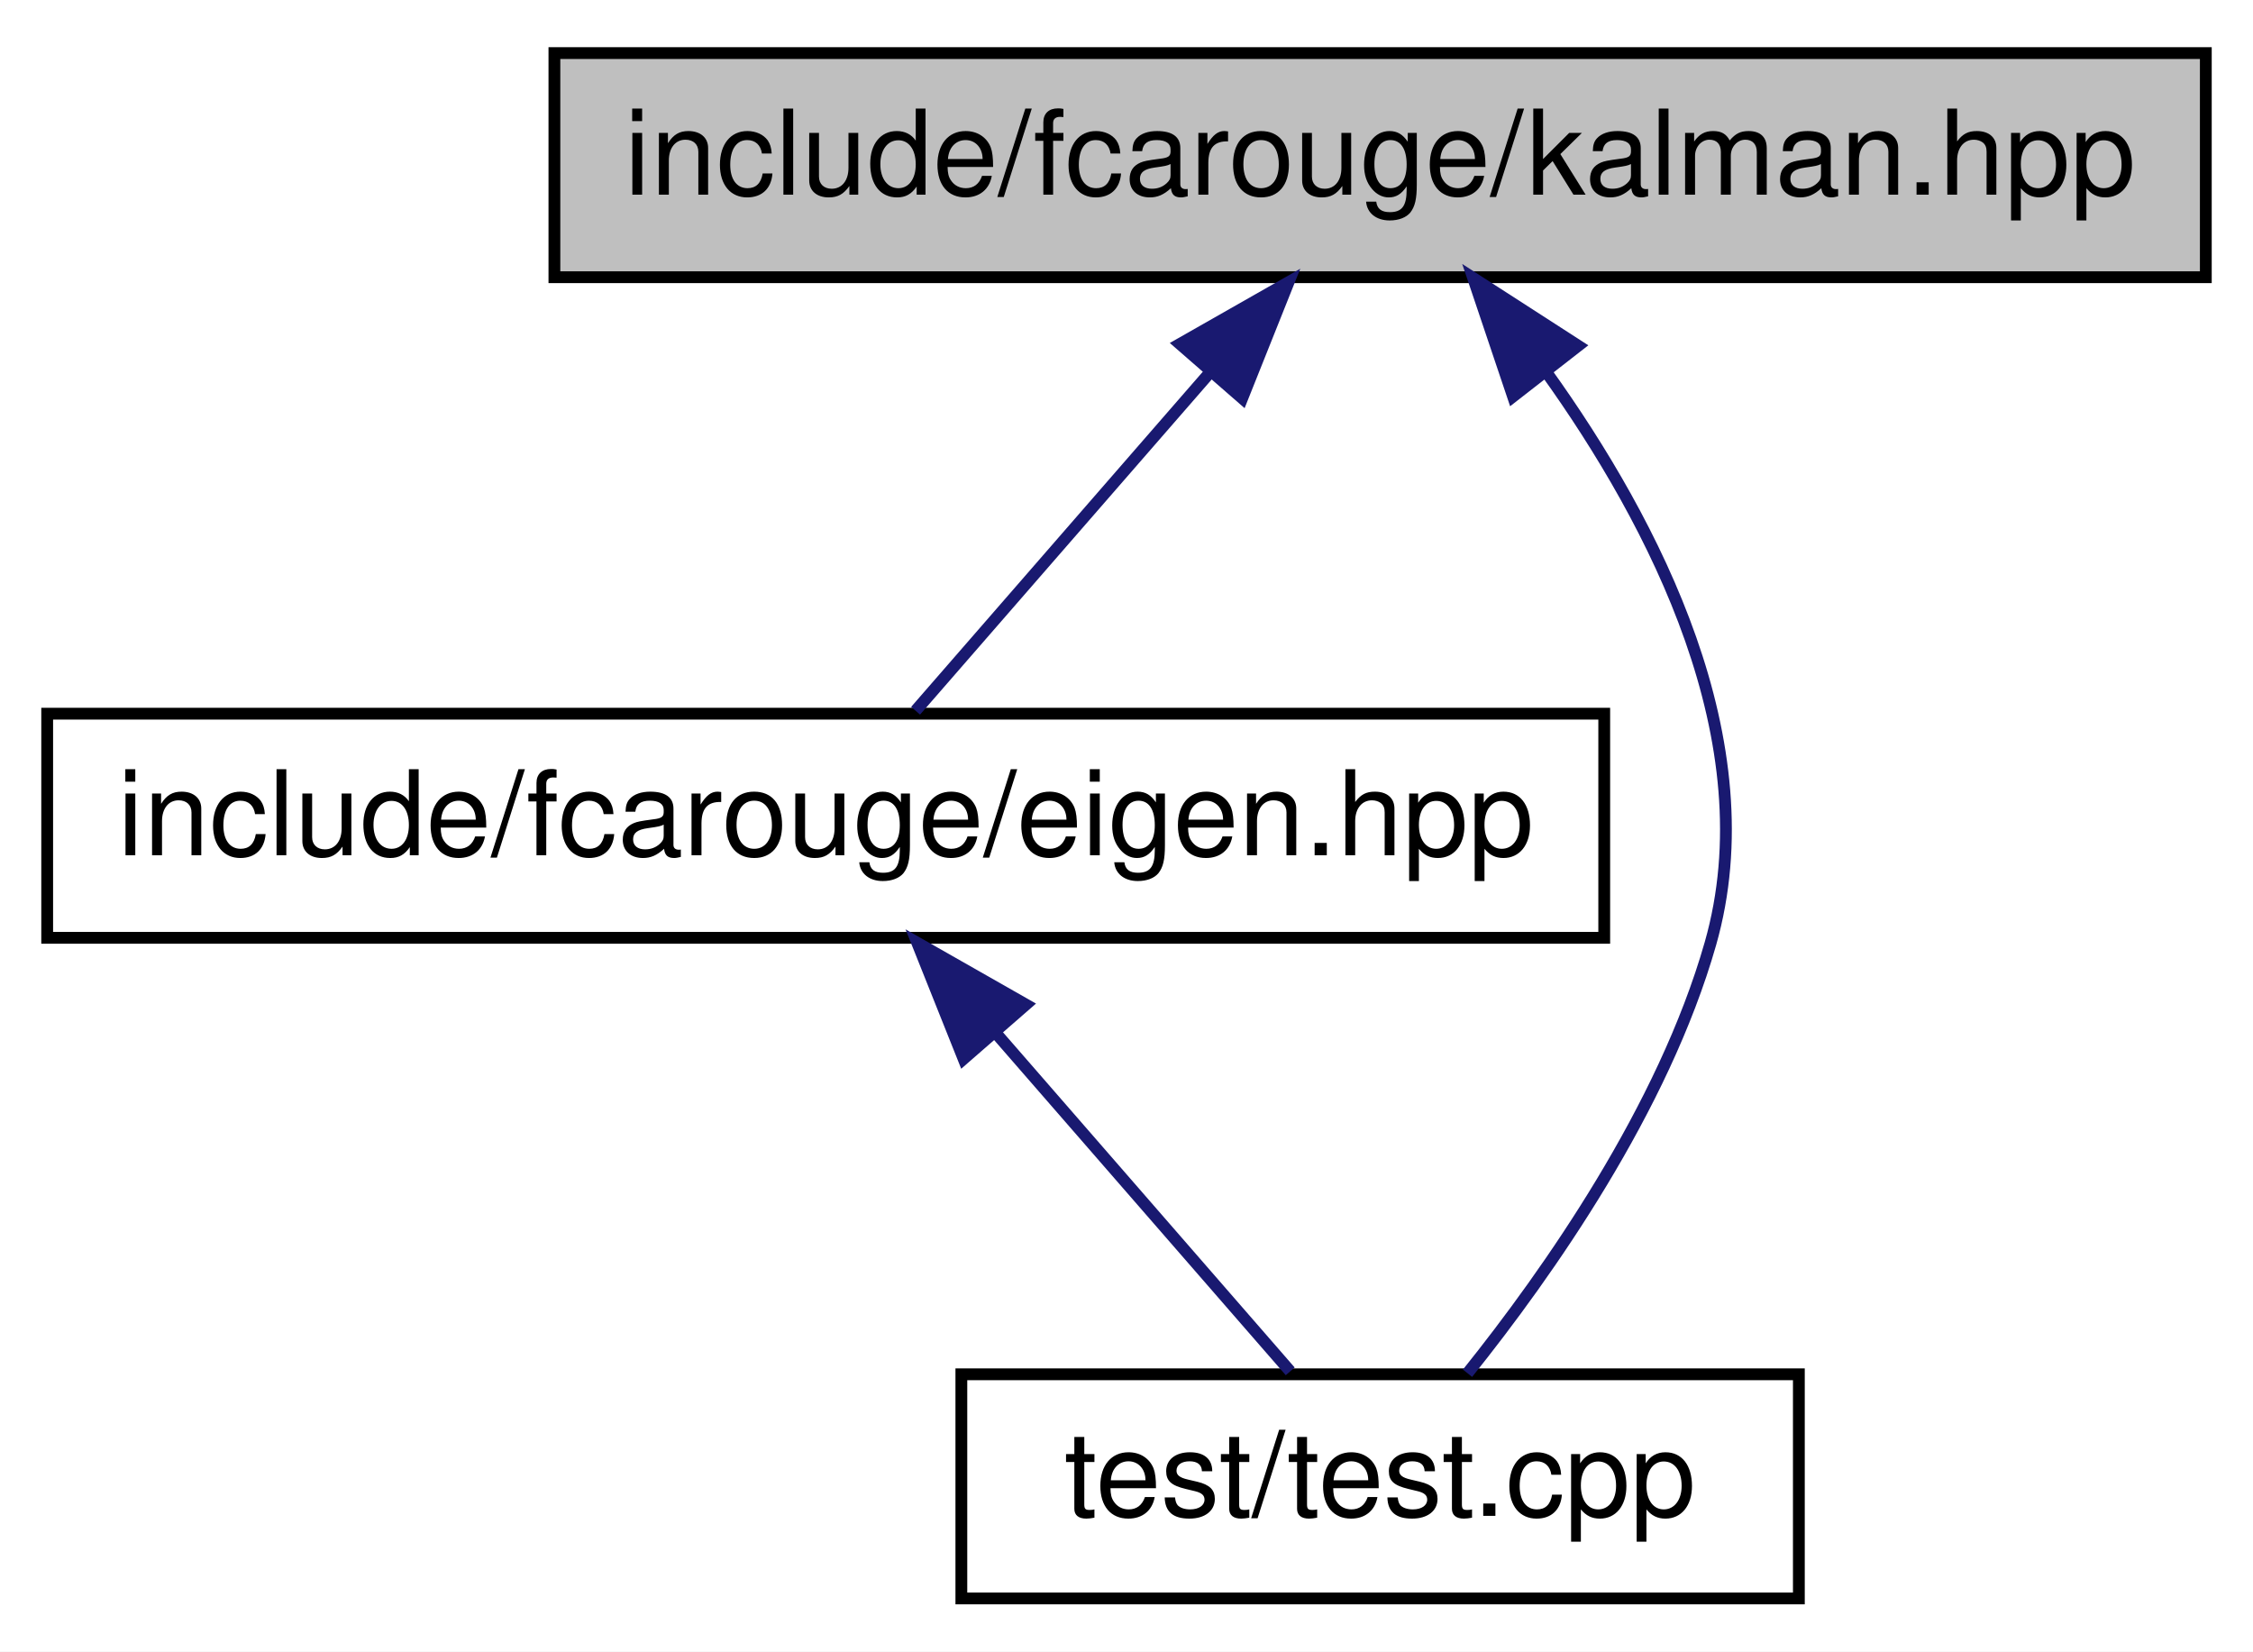
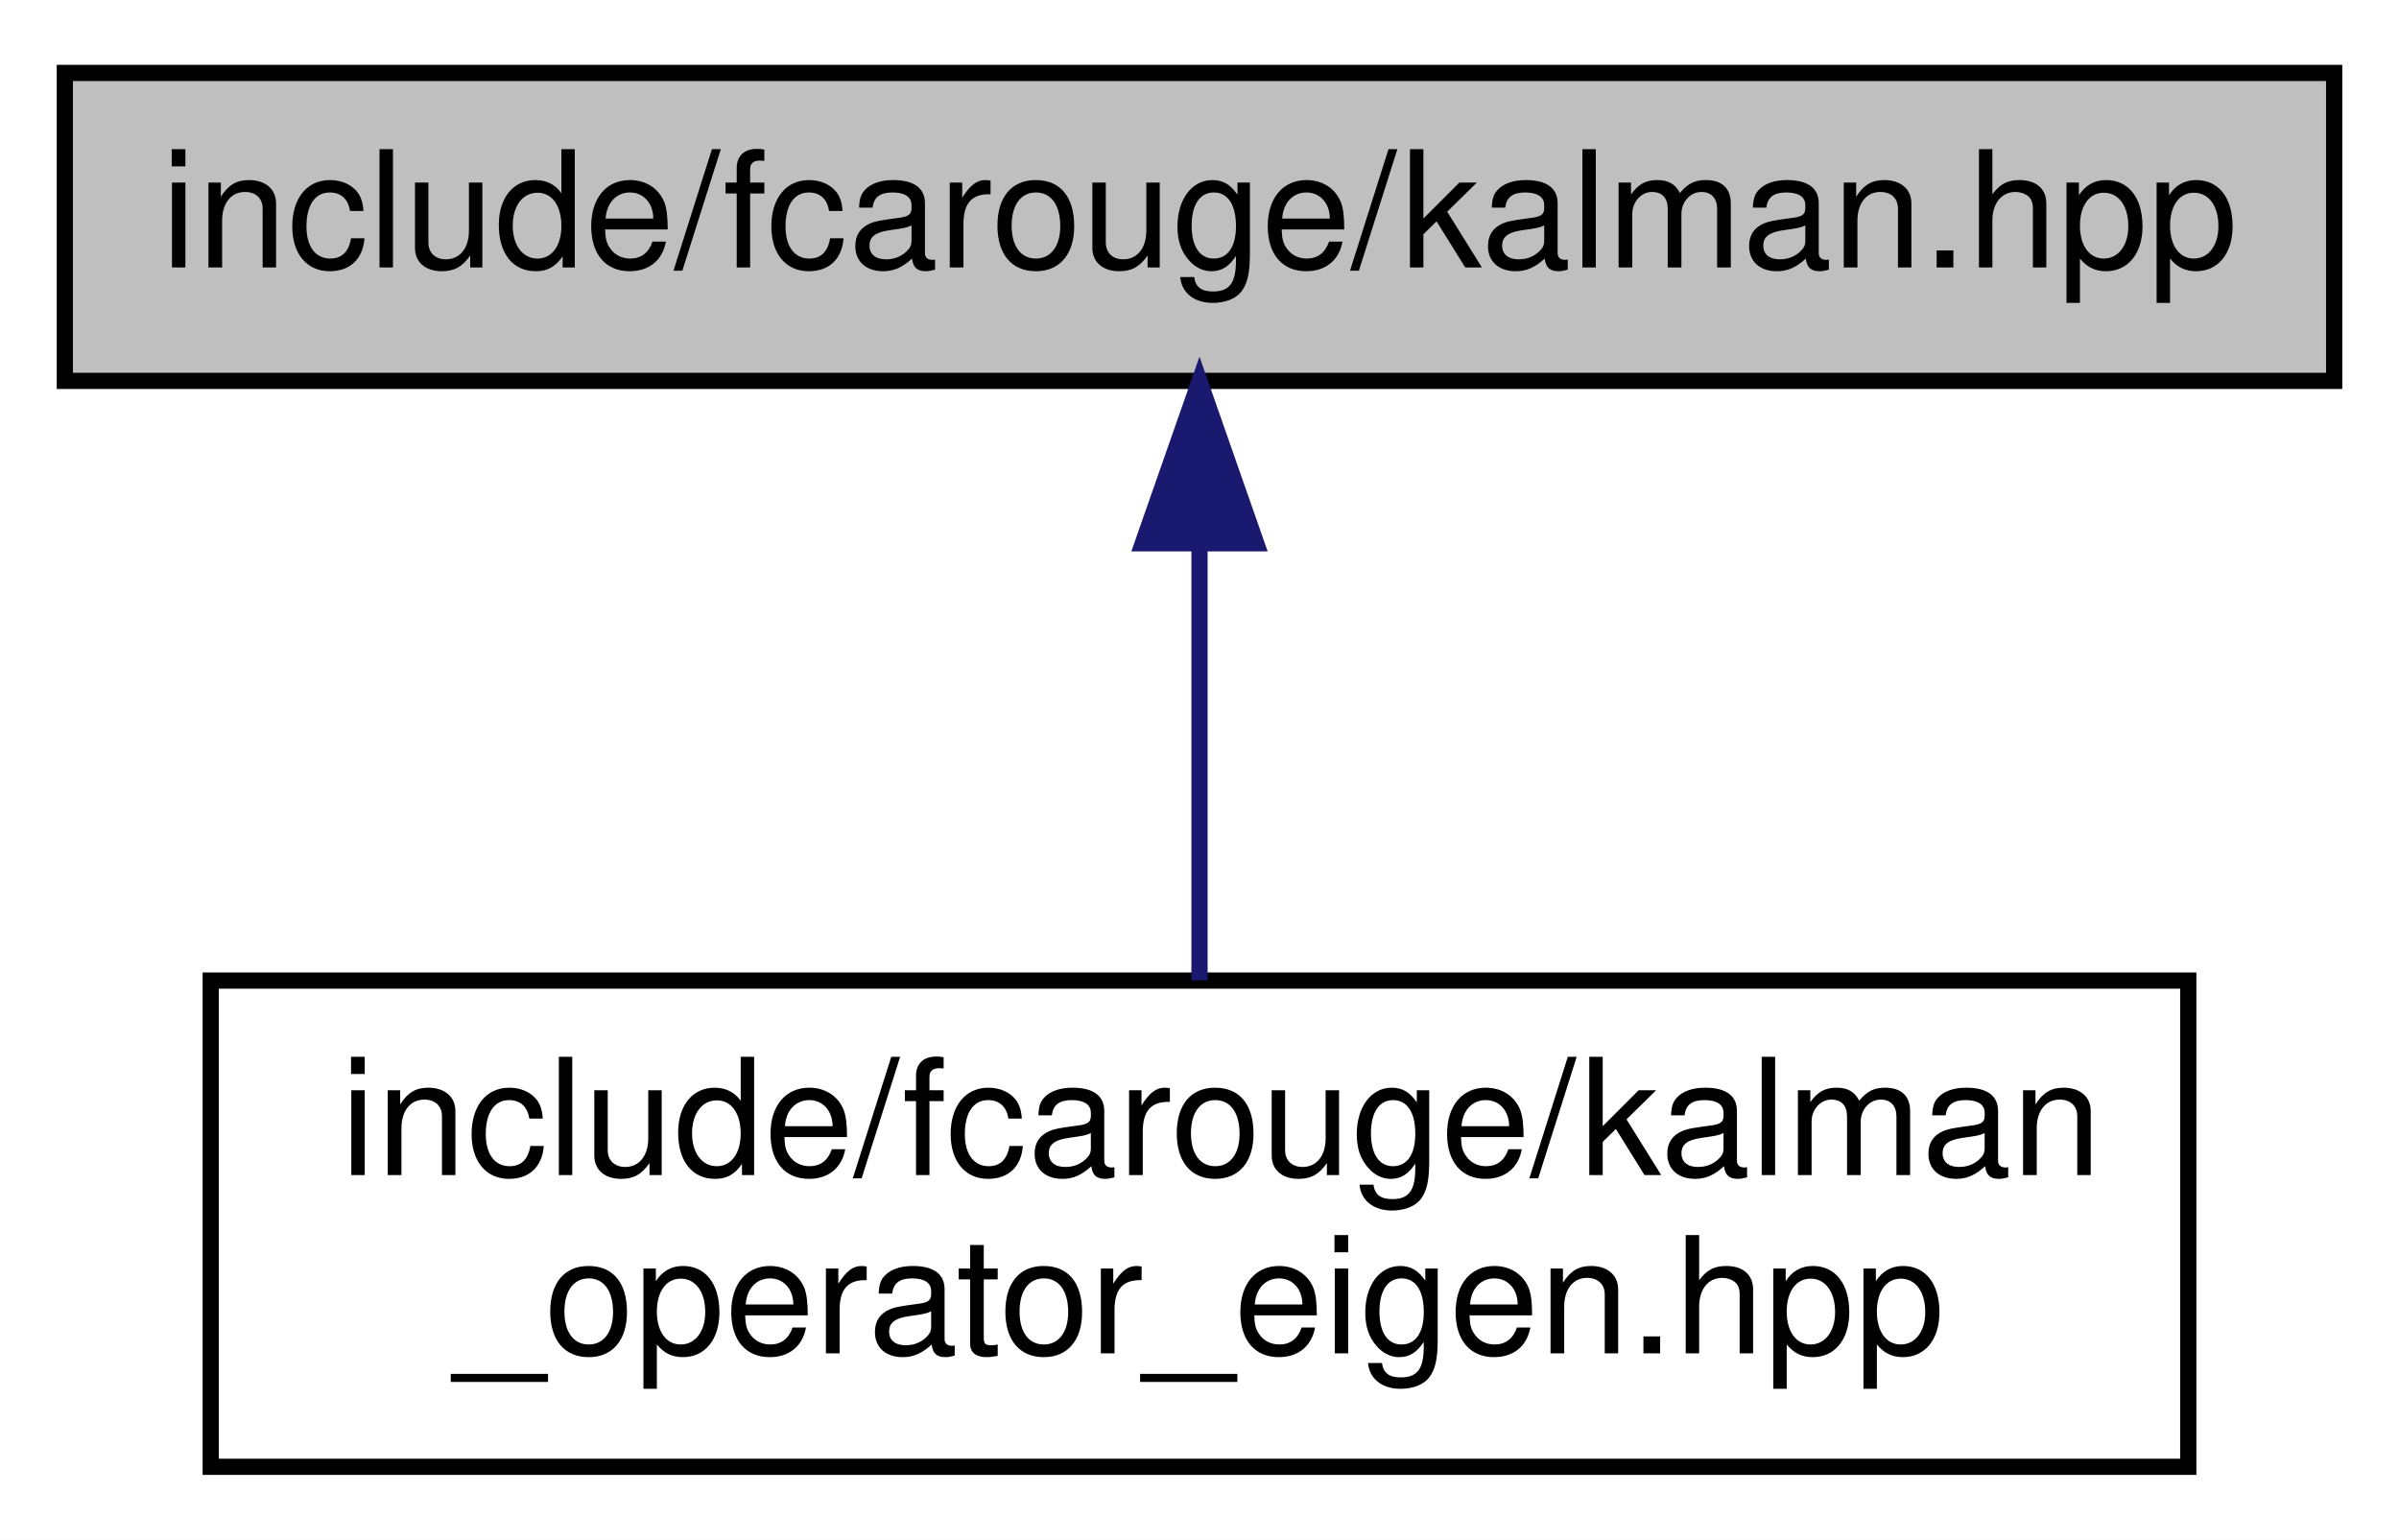
- <svg xmlns="http://www.w3.org/2000/svg" xmlns:xlink="http://www.w3.org/1999/xlink" width="191pt" height="140pt" viewBox="0.00 0.00 191.00 140.00">
-   <g id="graph0" class="graph" transform="scale(1 1) rotate(0) translate(4 136)">
-     <polygon fill="white" stroke="transparent" points="-4,4 -4,-136 187,-136 187,4 -4,4" />
+ <svg xmlns="http://www.w3.org/2000/svg" xmlns:xlink="http://www.w3.org/1999/xlink" width="148pt" height="95pt" viewBox="0.00 0.00 148.00 95.00">
+   <g id="graph0" class="graph" transform="scale(1 1) rotate(0) translate(4 91)">
+     <polygon fill="white" stroke="transparent" points="-4,4 -4,-91 144,-91 144,4 -4,4" />
    <g id="node1" class="node">
      <g id="a_node1">
        <a xlink:title="The main Kalman filter class.">
-           <polygon fill="#bfbfbf" stroke="black" points="43,-112.5 43,-131.5 183,-131.5 183,-112.5 43,-112.5" />
-           <text text-anchor="middle" x="113" y="-119.5" font-family="Helvetica,sans-Serif" font-size="10.00">include/fcarouge/kalman.hpp</text>
+           <polygon fill="#bfbfbf" stroke="black" points="0,-67.5 0,-86.5 140,-86.5 140,-67.5 0,-67.5" />
+           <text text-anchor="middle" x="70" y="-74.5" font-family="Helvetica,sans-Serif" font-size="10.00">include/fcarouge/kalman.hpp</text>
        </a>
      </g>
    </g>
    <g id="node2" class="node">
      <g id="a_node2">
-         <a xlink:href="eigen_8hpp.xhtml" target="_top" xlink:title=" ">
-           <polygon fill="white" stroke="black" points="0,-56.5 0,-75.5 132,-75.5 132,-56.5 0,-56.5" />
-           <text text-anchor="middle" x="66" y="-63.5" font-family="Helvetica,sans-Serif" font-size="10.00">include/fcarouge/eigen.hpp</text>
+         <a xlink:href="kalman__operator__eigen_8hpp.xhtml" target="_top" xlink:title="Kalman operation for Eigen 3 types.">
+           <polygon fill="white" stroke="black" points="9,-0.5 9,-30.5 131,-30.5 131,-0.5 9,-0.5" />
+           <text text-anchor="start" x="17" y="-18.5" font-family="Helvetica,sans-Serif" font-size="10.00">include/fcarouge/kalman</text>
+           <text text-anchor="middle" x="70" y="-7.5" font-family="Helvetica,sans-Serif" font-size="10.00">_operator_eigen.hpp</text>
        </a>
      </g>
    </g>
    <g id="edge1" class="edge">
-       <path fill="none" stroke="midnightblue" d="M98.58,-104.43C90.34,-94.97 80.35,-83.48 73.62,-75.75" />
-       <polygon fill="midnightblue" stroke="midnightblue" points="96.03,-106.84 105.24,-112.08 101.31,-102.24 96.03,-106.84" />
-     </g>
-     <g id="node3" class="node">
-       <g id="a_node3">
-         <a xlink:href="test_8cpp.xhtml" target="_top" xlink:title=" ">
-           <polygon fill="white" stroke="black" points="77.5,-0.5 77.5,-19.5 148.5,-19.5 148.5,-0.5 77.5,-0.5" />
-           <text text-anchor="middle" x="113" y="-7.5" font-family="Helvetica,sans-Serif" font-size="10.00">test/test.cpp</text>
-         </a>
-       </g>
-     </g>
-     <g id="edge3" class="edge">
-       <path fill="none" stroke="midnightblue" d="M127.06,-104.5C136.31,-91.61 145.88,-73.09 141,-56 137.01,-42.02 127.28,-28.16 120.41,-19.59" />
-       <polygon fill="midnightblue" stroke="midnightblue" points="124.27,-102.39 120.89,-112.43 129.79,-106.69 124.27,-102.39" />
-     </g>
-     <g id="edge2" class="edge">
-       <path fill="none" stroke="midnightblue" d="M80.42,-48.43C88.66,-38.97 98.65,-27.48 105.38,-19.75" />
-       <polygon fill="midnightblue" stroke="midnightblue" points="77.69,-46.24 73.76,-56.08 82.97,-50.84 77.69,-46.24" />
+       <path fill="none" stroke="midnightblue" d="M70,-57.23C70,-48.59 70,-38.5 70,-30.52" />
+       <polygon fill="midnightblue" stroke="midnightblue" points="66.5,-57.48 70,-67.48 73.5,-57.48 66.5,-57.48" />
    </g>
  </g>
</svg>
